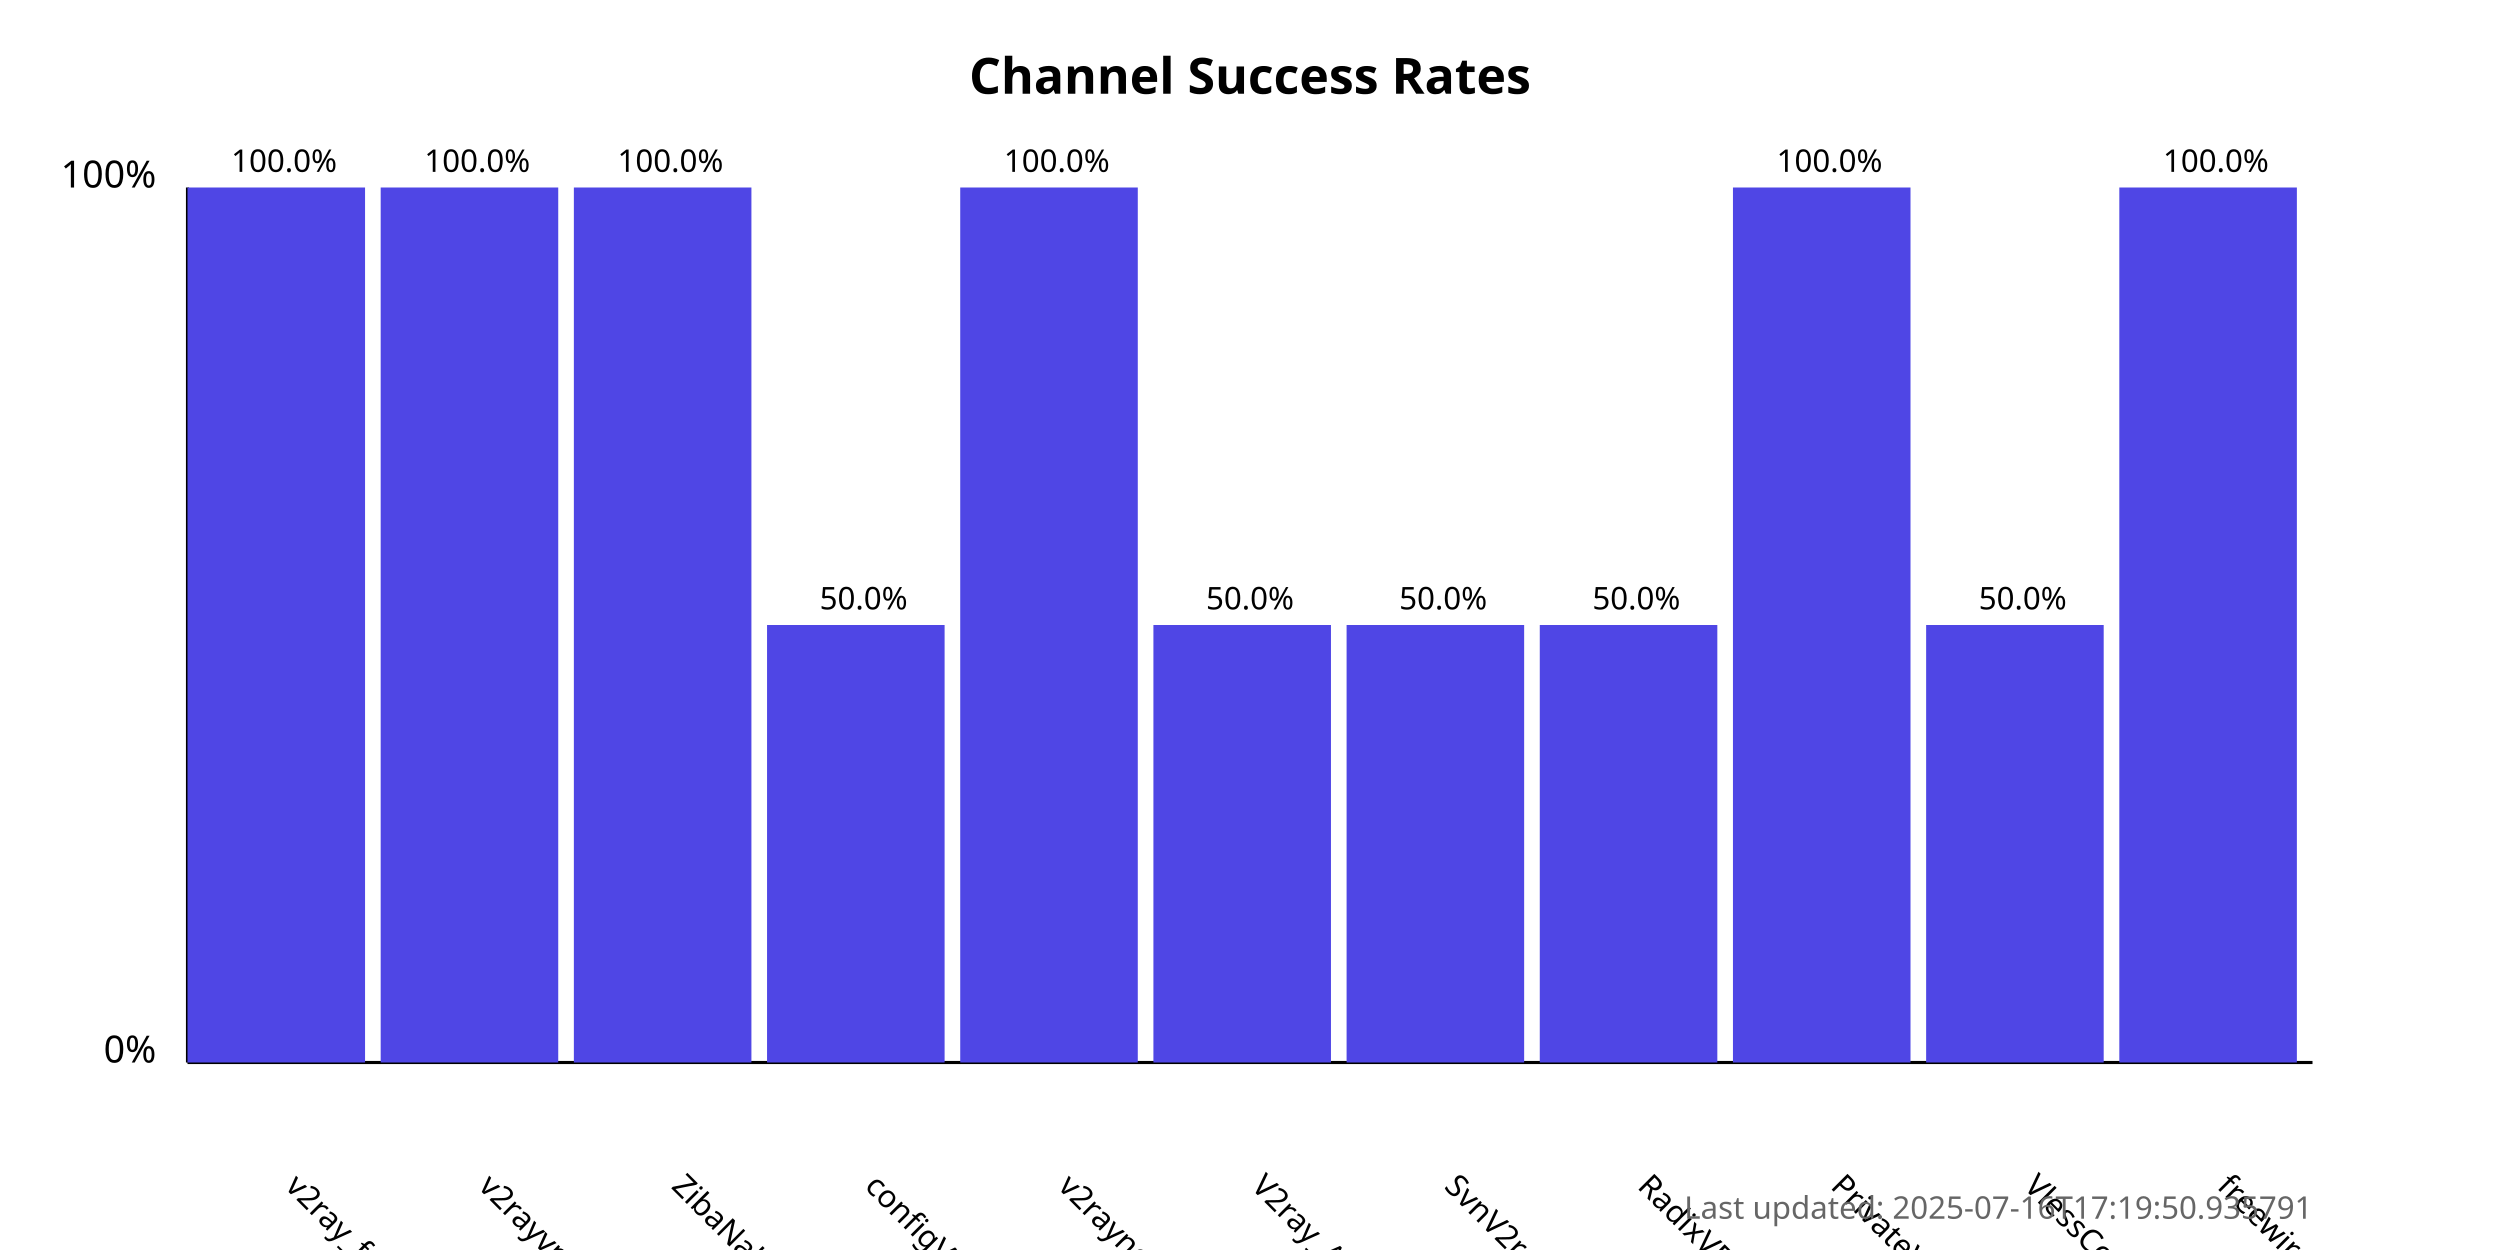
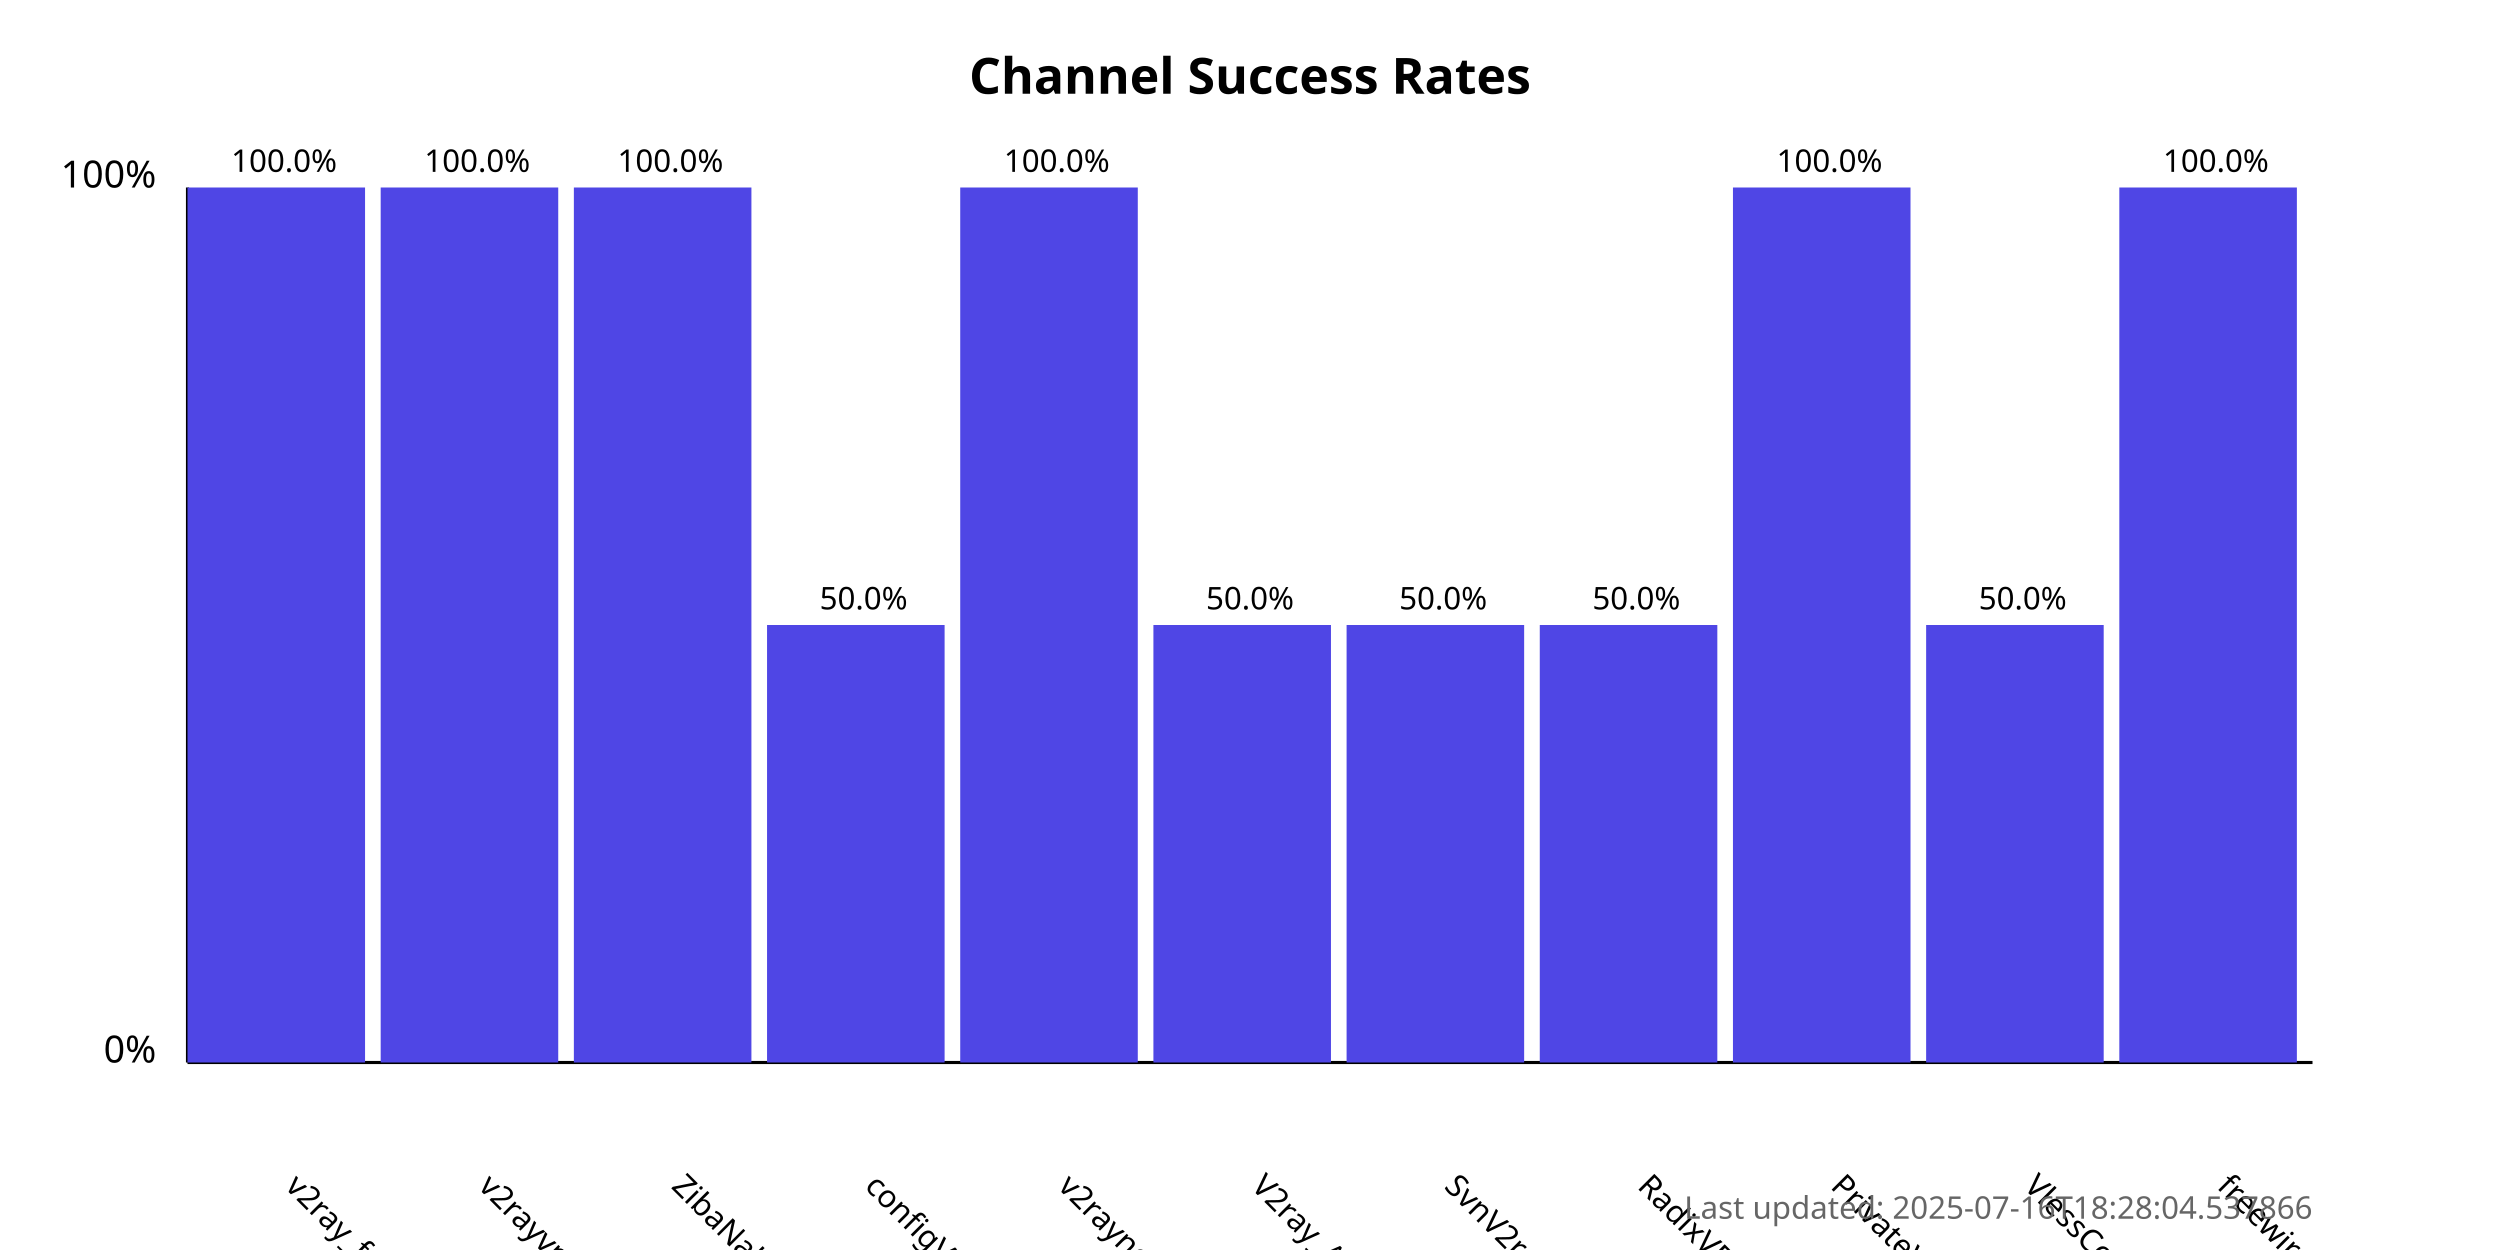
<svg xmlns="http://www.w3.org/2000/svg" width="800" height="400">
  <style>
            .chart-title { font: bold 16px sans-serif; }
            .axis-label { font: 12px sans-serif; }
            .tick-label { font: 10px sans-serif; }
            .bar { fill: #4f46e5; }
            .bar:hover { fill: #6366f1; }
            .timestamp { font: 10px sans-serif; fill: #666; }
        </style>
  <text x="400.0" y="30" text-anchor="middle" class="chart-title">
            Channel Success Rates
        </text>
  <line x1="60" y1="340" x2="60" y2="60" stroke="black" stroke-width="1" />
  <line x1="60" y1="340" x2="740" y2="340" stroke="black" stroke-width="1" />
  <text x="50" y="340" text-anchor="end" class="axis-label">0%</text>
  <text x="50" y="60" text-anchor="end" class="axis-label">100%</text>
  <g>
    <rect x="60" y="60.0" width="56.818" height="280.0" class="bar" />
    <text x="90.909" y="380" transform="rotate(45, 90.90909, 380)" text-anchor="start" class="tick-label">
                v2ray_free_conf
            </text>
    <text x="90.909" y="55.0" text-anchor="middle" class="tick-label">
                100.0%
            </text>
  </g>
  <g>
    <rect x="121.818" y="60.0" width="56.818" height="280.0" class="bar" />
    <text x="152.727" y="380" transform="rotate(45, 152.7273, 380)" text-anchor="start" class="tick-label">
                v2rayvpno
            </text>
    <text x="152.727" y="55.0" text-anchor="middle" class="tick-label">
                100.0%
            </text>
  </g>
  <g>
    <rect x="183.636" y="60.0" width="56.818" height="280.0" class="bar" />
    <text x="214.545" y="380" transform="rotate(45, 214.5455, 380)" text-anchor="start" class="tick-label">
                ZibaNabz
            </text>
    <text x="214.545" y="55.0" text-anchor="middle" class="tick-label">
                100.0%
            </text>
  </g>
  <g>
    <rect x="245.455" y="200.0" width="56.818" height="140.0" class="bar" />
    <text x="276.364" y="380" transform="rotate(45, 276.3636, 380)" text-anchor="start" class="tick-label">
                configV2rayForFree
            </text>
    <text x="276.364" y="195.0" text-anchor="middle" class="tick-label">
                50.0%
            </text>
  </g>
  <g>
    <rect x="307.273" y="60.0" width="56.818" height="280.0" class="bar" />
    <text x="338.182" y="380" transform="rotate(45, 338.1818, 380)" text-anchor="start" class="tick-label">
                v2rayngvpn
            </text>
    <text x="338.182" y="55.0" text-anchor="middle" class="tick-label">
                100.0%
            </text>
  </g>
  <g>
    <rect x="369.091" y="200.0" width="56.818" height="140.0" class="bar" />
    <text x="400.0" y="380" transform="rotate(45, 400.0, 380)" text-anchor="start" class="tick-label">
                V2ray_Alpha
            </text>
    <text x="400.0" y="195.0" text-anchor="middle" class="tick-label">
                50.0%
            </text>
  </g>
  <g>
    <rect x="430.909" y="200.0" width="56.818" height="140.0" class="bar" />
    <text x="461.818" y="380" transform="rotate(45, 461.8182, 380)" text-anchor="start" class="tick-label">
                SvnV2ray
            </text>
    <text x="461.818" y="195.0" text-anchor="middle" class="tick-label">
                50.0%
            </text>
  </g>
  <g>
    <rect x="492.727" y="200.0" width="56.818" height="140.0" class="bar" />
    <text x="523.636" y="380" transform="rotate(45, 523.6364, 380)" text-anchor="start" class="tick-label">
                RadixVPN
            </text>
    <text x="523.636" y="195.0" text-anchor="middle" class="tick-label">
                50.0%
            </text>
  </g>
  <g>
    <rect x="554.545" y="60.0" width="56.818" height="280.0" class="bar" />
    <text x="585.455" y="380" transform="rotate(45, 585.4545, 380)" text-anchor="start" class="tick-label">
                PrivateVPNs
            </text>
    <text x="585.455" y="55.0" text-anchor="middle" class="tick-label">
                100.0%
            </text>
  </g>
  <g>
    <rect x="616.364" y="200.0" width="56.818" height="140.0" class="bar" />
    <text x="647.273" y="380" transform="rotate(45, 647.2727, 380)" text-anchor="start" class="tick-label">
                VlessConfig
            </text>
    <text x="647.273" y="195.0" text-anchor="middle" class="tick-label">
                50.0%
            </text>
  </g>
  <g>
    <rect x="678.182" y="60.0" width="56.818" height="280.0" class="bar" />
    <text x="709.091" y="380" transform="rotate(45, 709.0909, 380)" text-anchor="start" class="tick-label">
                freewireguard
            </text>
    <text x="709.091" y="55.0" text-anchor="middle" class="tick-label">
                100.0%
            </text>
  </g>
  <text x="740" y="390" text-anchor="end" class="timestamp">
-             Last updated: 2025-07-16T17:19:50.935791
+             Last updated: 2025-07-16T18:28:04.537866
        </text>
</svg>
